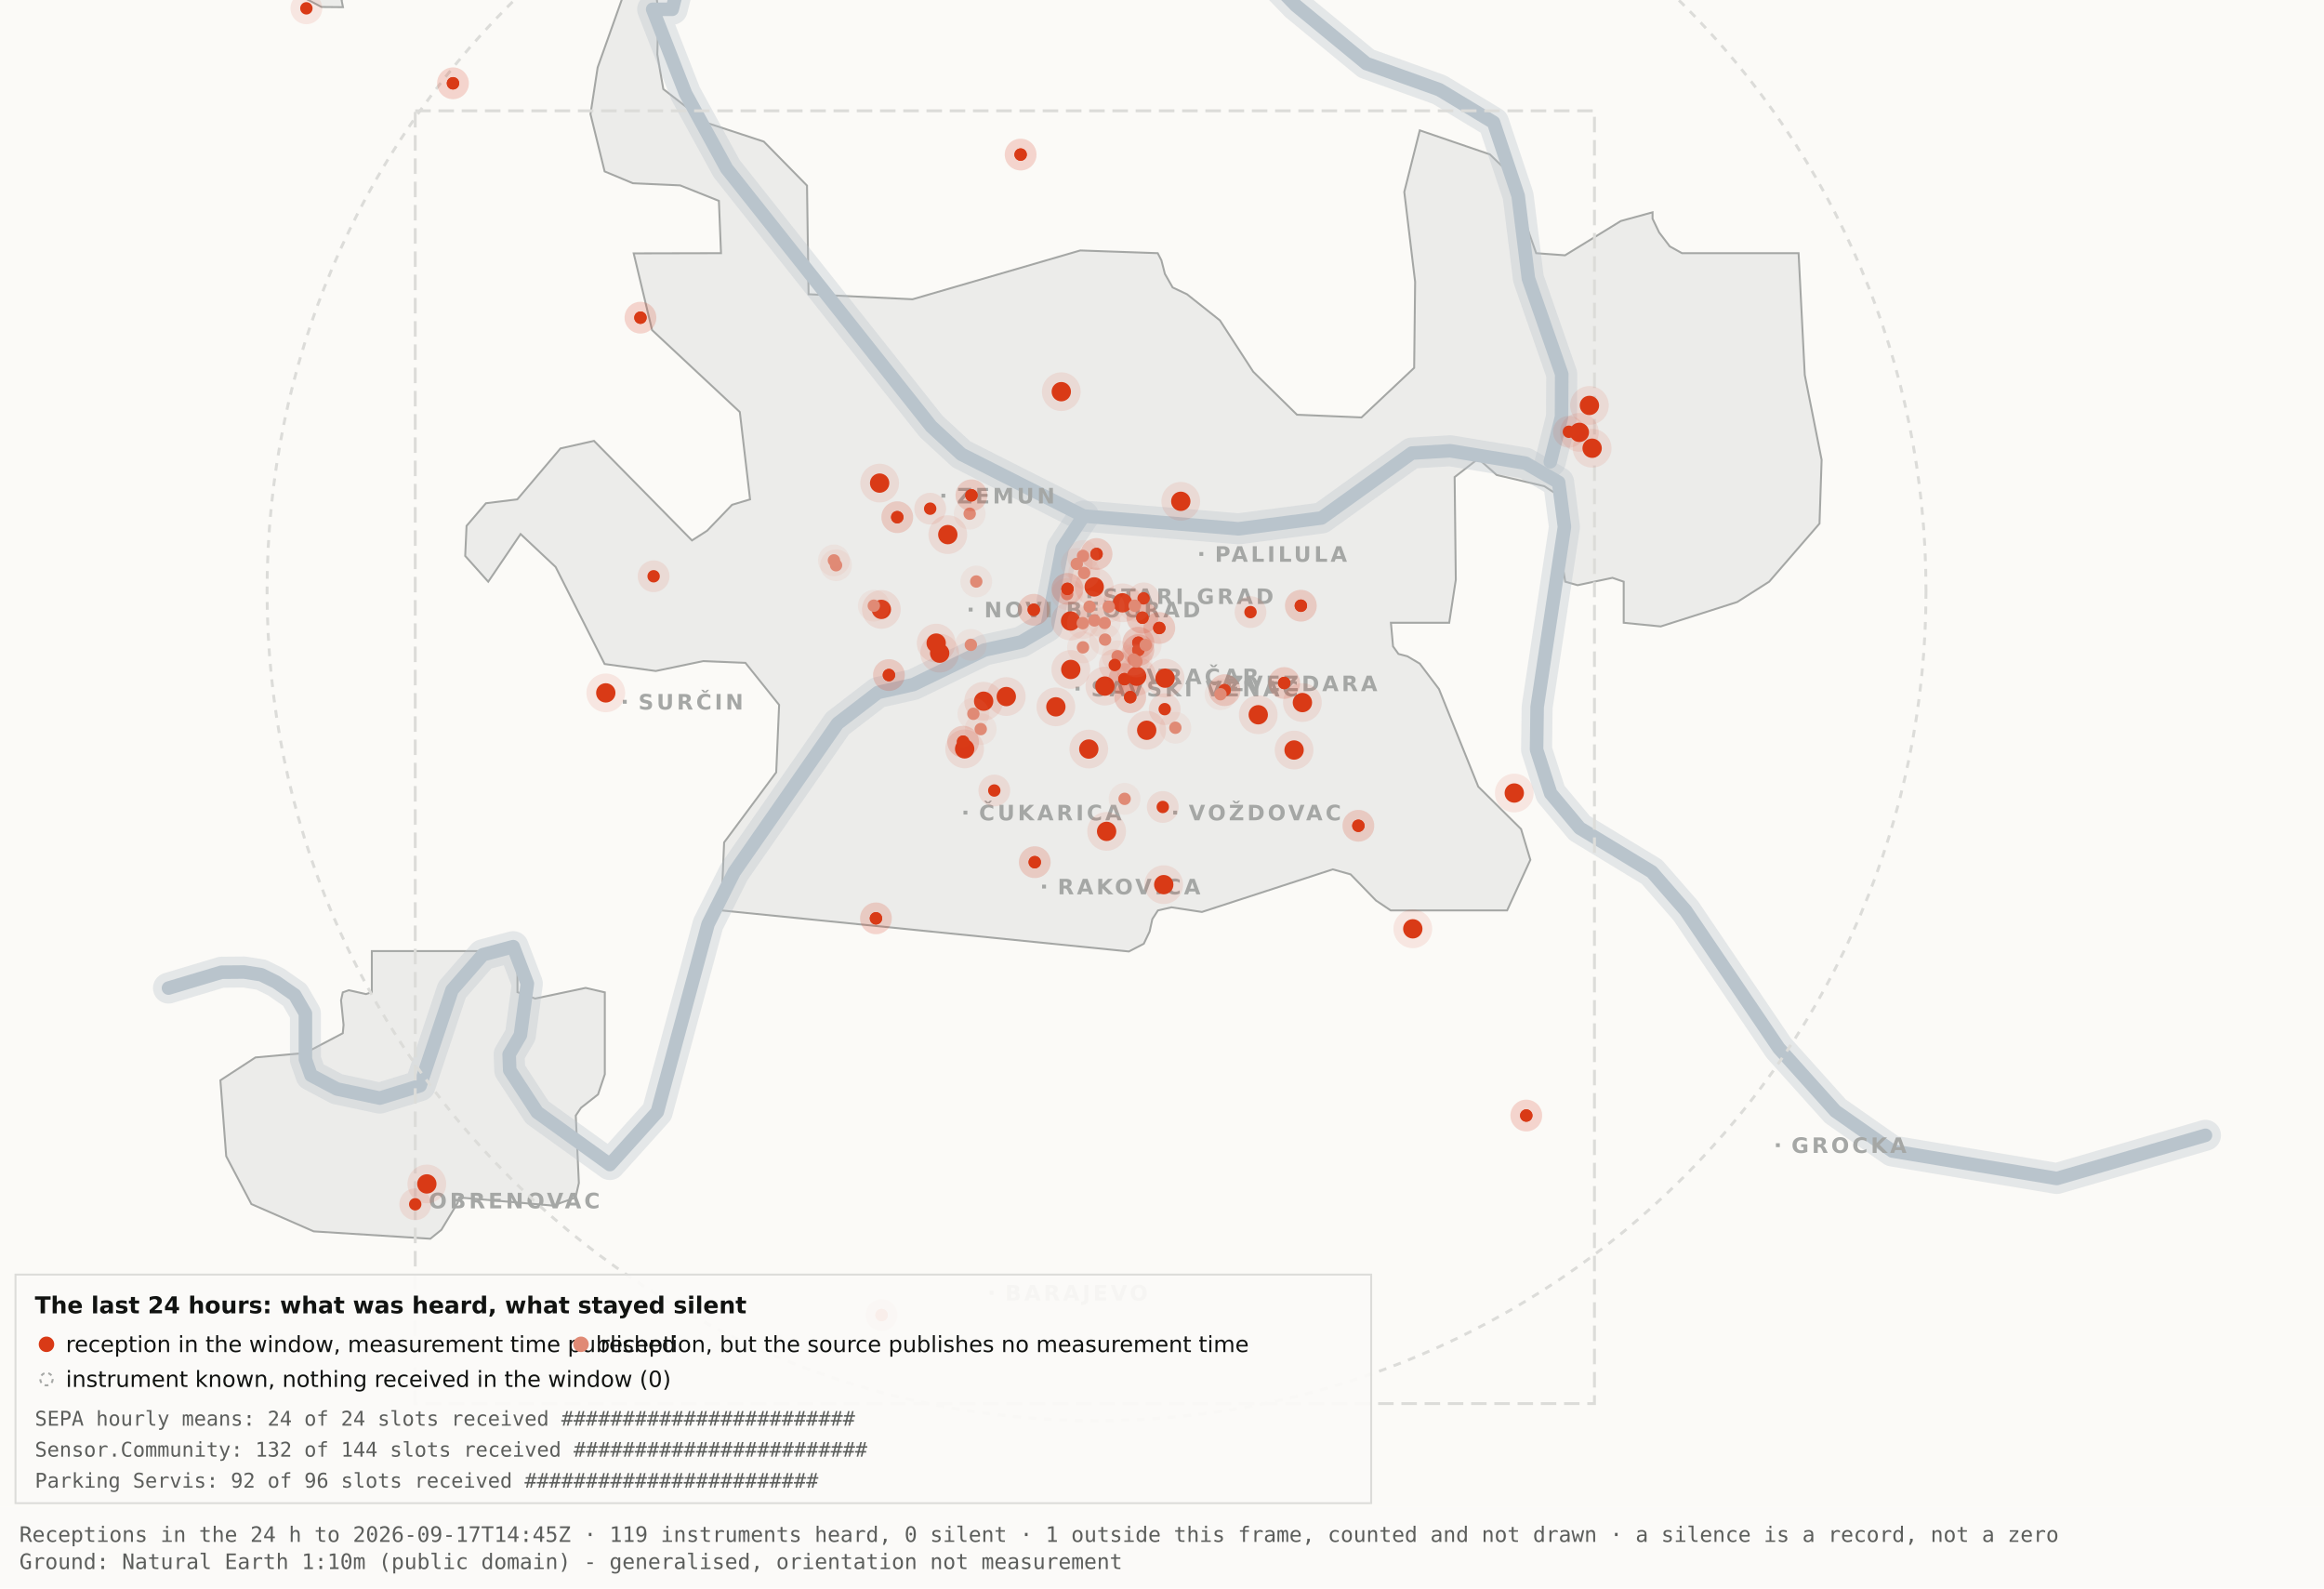
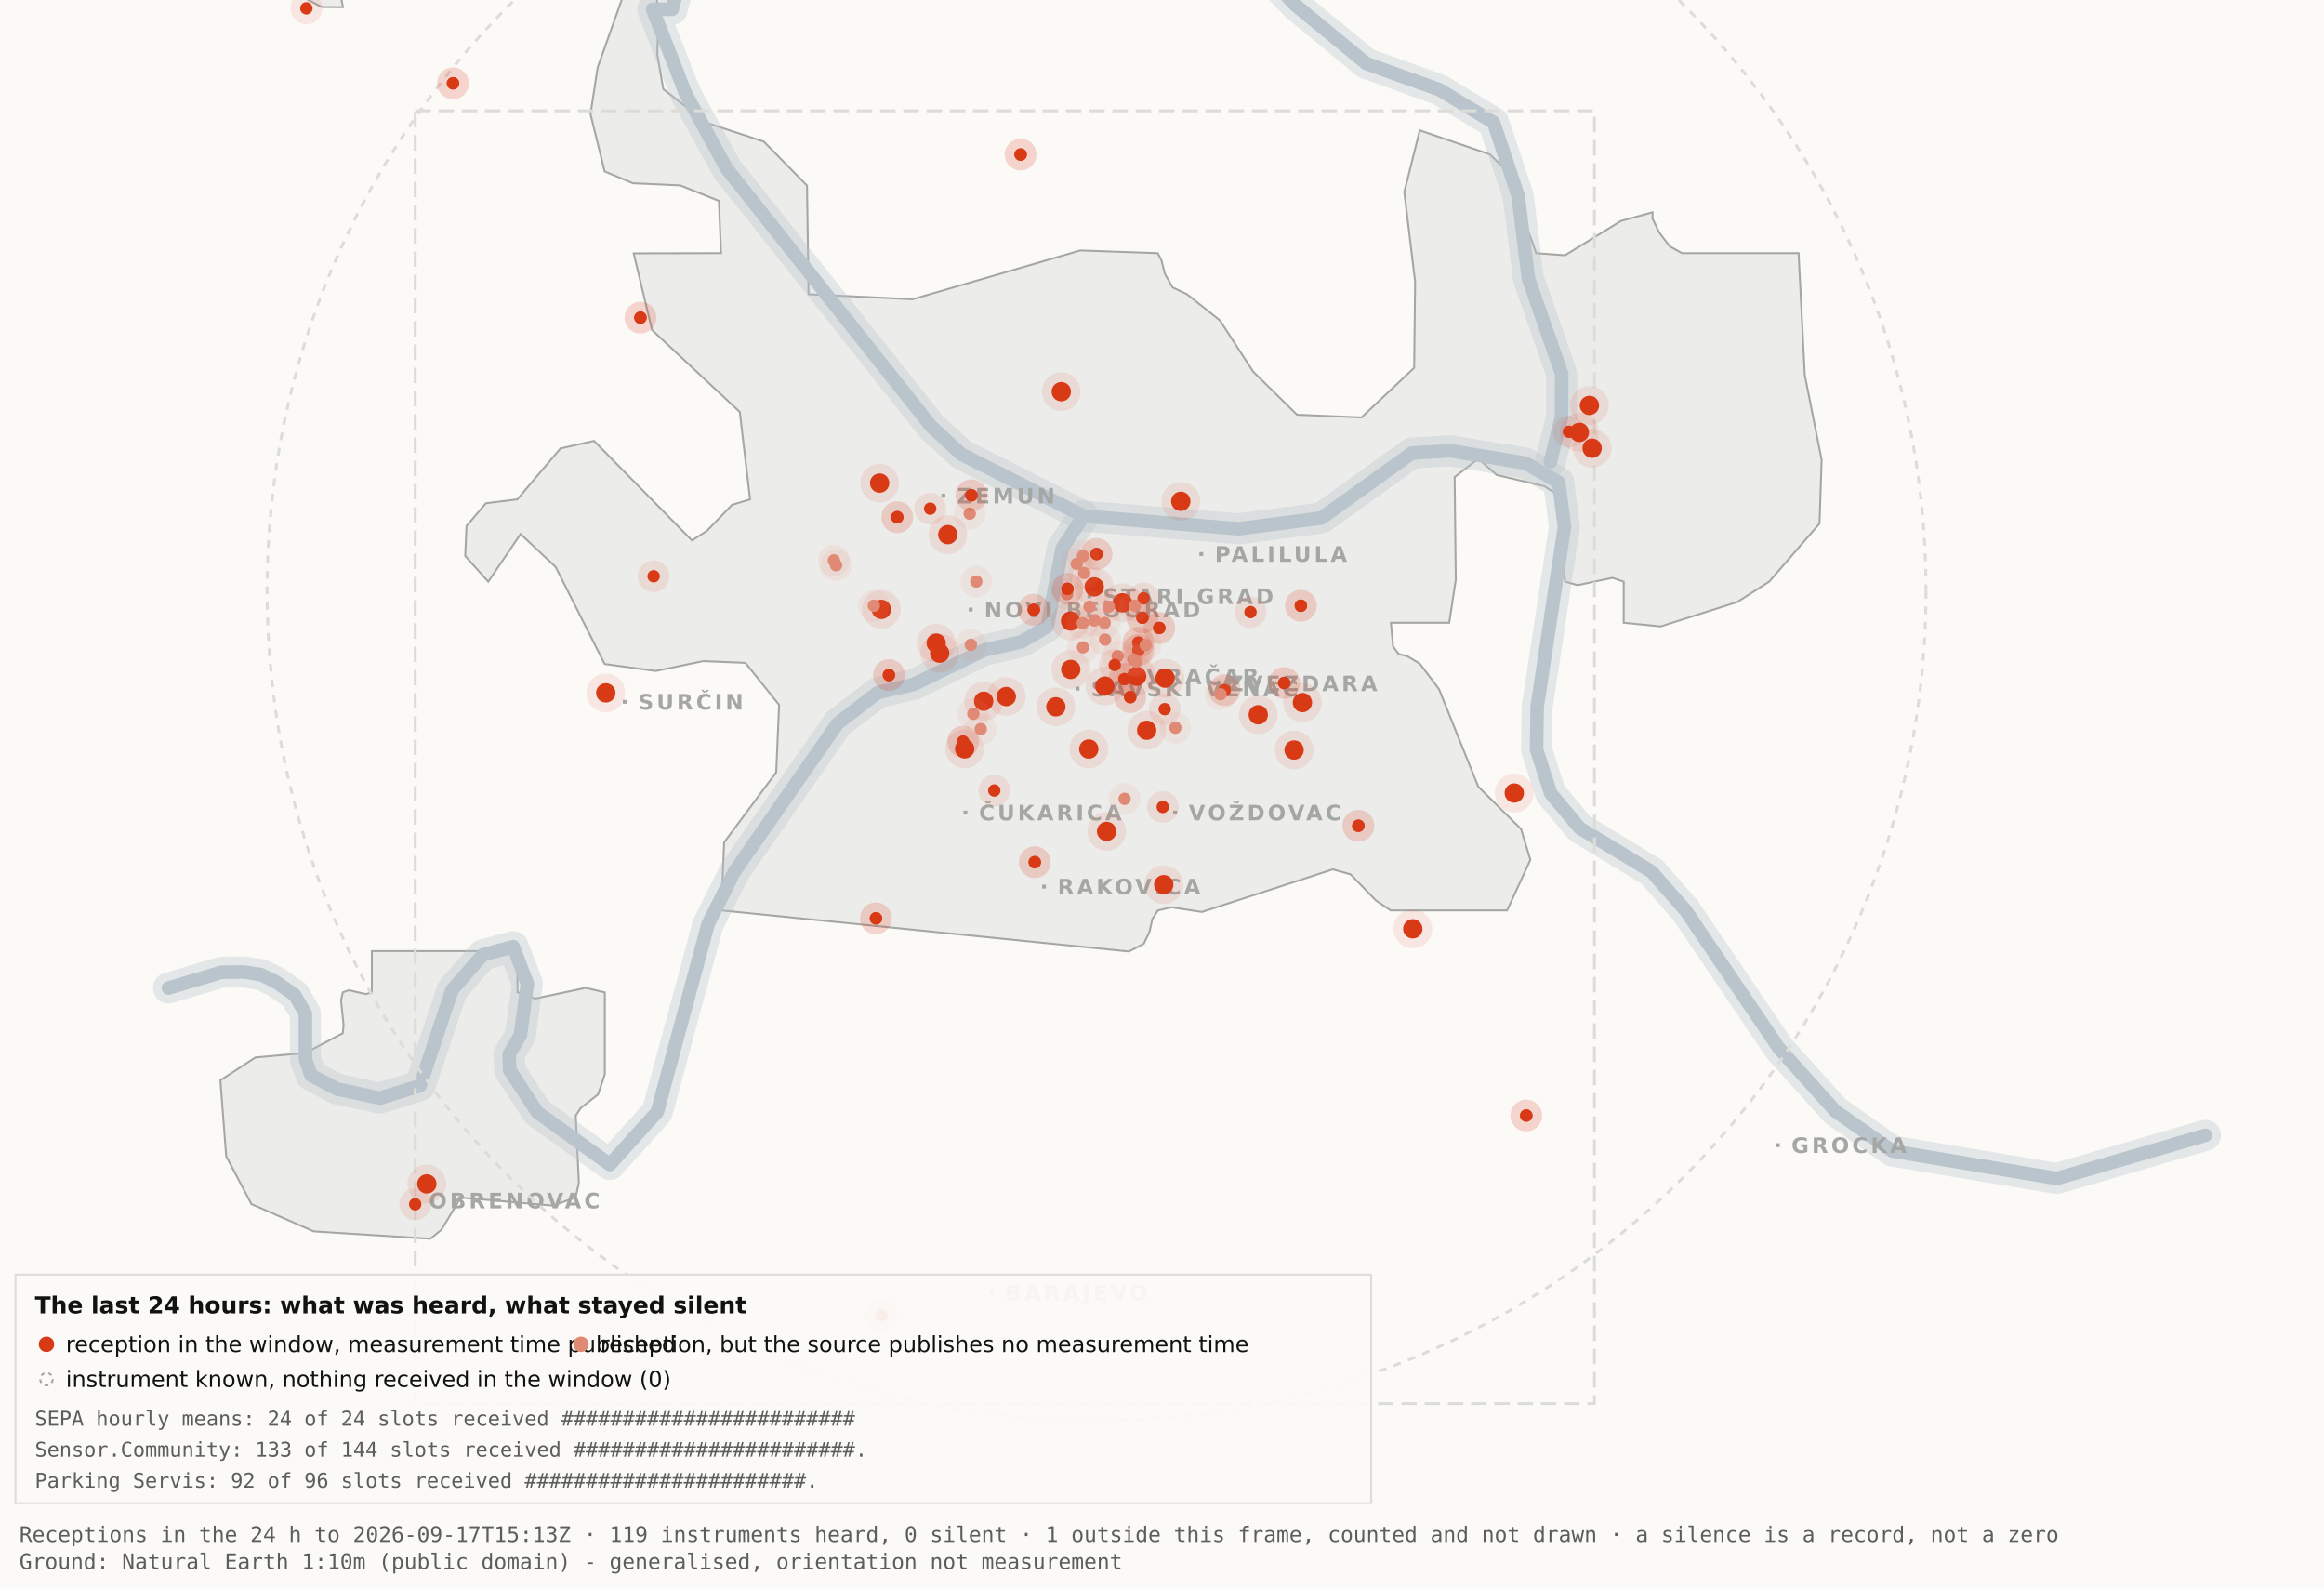
<svg xmlns="http://www.w3.org/2000/svg" viewBox="0 0 1200 820" width="1200" height="820" role="img" aria-label="Map 3 - The last 24 hours">
  <rect x="0" y="0" width="1200" height="820" fill="#fbfaf7" />
  <path d="M192.0,-34.8 L192.1,-17.6 L189.5,-19.9 L182.4,-10.7 L176.4,0.2 L177.1,3.7 L166.0,3.6 L138.0,-11.3 L131.8,-17.6 L130.3,-34.7 L134.1,-45.9 L158.3,-76.4 L166.7,-82.3 L177.1,-81.2 L183.0,-72.1 L192.0,-34.8 Z" fill="#ececea" stroke="#a5a7a5" stroke-width="1" fill-rule="evenodd" />
  <path d="M417.5,151.9 L471.2,154.5 L557.8,129.3 L597.8,130.7 L599.7,134.4 L601.5,141.4 L605.5,148.4 L612.9,151.9 L629.9,165.4 L647.1,191.9 L669.7,214.1 L703.0,215.5 L730.2,189.9 L730.7,145.5 L725.1,99.1 L733.1,67.3 L769.3,79.7 L778.2,88.3 L793.2,130.7 L808.1,131.8 L836.9,114.1 L853.3,109.6 L853.3,112.9 L856.7,120.0 L862.2,127.2 L868.5,130.7 L928.7,130.7 L931.9,193.6 L940.6,237.4 L939.5,270.3 L913.5,300.3 L897.0,310.8 L857.5,323.4 L838.4,321.5 L838.4,300.3 L832.6,298.3 L814.6,302.1 L808.2,300.3 L806.9,292.0 L809.7,266.1 L808.2,258.0 L797.4,251.0 L772.8,245.2 L763.3,236.8 L751.1,246.3 L751.7,299.3 L748.3,321.5 L718.2,321.5 L719.3,333.7 L722.1,337.6 L726.7,338.8 L733.1,342.6 L743.0,355.7 L763.3,406.1 L785.4,428.0 L790.2,443.9 L778.2,470.0 L718.1,470.0 L710.5,464.9 L697.4,451.4 L688.2,448.8 L620.6,470.8 L604.9,468.4 L597.9,470.0 L595.0,474.5 L593.6,480.9 L590.6,487.2 L582.9,491.2 L372.4,470.0 L373.9,434.9 L400.8,398.7 L402.3,363.9 L384.9,342.2 L363.1,341.3 L338.6,346.4 L312.2,342.8 L286.9,292.7 L268.8,275.7 L252.1,300.3 L240.2,287.0 L240.9,271.5 L250.9,259.8 L267.1,257.8 L289.4,231.5 L306.7,227.6 L357.3,279.0 L365.1,274.0 L378.0,260.6 L387.3,257.8 L382.0,212.7 L336.7,170.4 L327.2,130.8 L372.3,130.7 L371.2,103.7 L351.2,95.7 L326.8,94.6 L312.2,88.5 L304.9,58.9 L308.6,34.8 L327.3,-17.7 L337.9,-11.0 L340.0,6.7 L339.4,28.1 L342.5,46.0 L364.9,63.4 L394.4,73.1 L416.7,95.8 L417.5,151.9 Z" fill="#ececea" stroke="#a5a7a5" stroke-width="1" fill-rule="evenodd" />
  <path d="M267.2,512.2 L276.3,515.5 L302.4,510.0 L312.3,512.3 L312.3,554.6 L308.8,565.0 L300.0,571.9 L297.3,575.9 L298.9,610.7 L297.2,618.2 L285.6,622.4 L237.1,618.2 L236.3,621.0 L227.9,634.9 L222.2,639.5 L162.0,635.7 L129.8,621.6 L116.8,596.9 L113.8,557.7 L131.9,545.9 L157.6,543.6 L177.0,533.4 L177.4,529.1 L176.1,516.4 L177.0,512.3 L180.1,511.2 L189.0,513.2 L192.0,512.2 L192.0,491.0 L267.2,491.0 L267.2,512.2 Z" fill="#ececea" stroke="#a5a7a5" stroke-width="1" fill-rule="evenodd" />
  <path d="M87.0,510.1 L114.4,501.9 L126.1,501.8 L134.9,503.2 L142.6,507.0 L152.2,513.7 L157.7,523.2 L157.7,546.9 L160.6,555.1 L174.0,562.2 L196.1,566.9 L216.9,560.5 L233.4,511.1 L249.3,492.9 L265.0,488.7 L272.3,507.8 L268.7,534.4 L262.9,544.3 L263.2,552.5 L277.4,574.2 L314.9,601.2 L339.4,574.0 L365.6,477.1 L379.1,450.2 L432.5,373.5 L453.3,357.5 L471.6,353.4 L508.3,335.6 L527.3,331.4 L540.7,323.5 L548.5,283.0 L559.5,266.4" fill="none" stroke="#b9c4cc" stroke-width="16" stroke-opacity="0.35" stroke-linejoin="round" stroke-linecap="round" />
  <path d="M411.7,-177.5 L426.7,-103.9 L394.7,-58.3 L355.0,-26.6 L347.1,4.8 L337.0,4.8 L354.0,48.3 L375.2,87.0 L480.8,220.1 L496.4,234.5 L559.5,266.4 L639.5,273.0 L682.4,267.4 L729.0,233.9 L748.8,232.7 L787.7,239.1 L804.8,249.0 L807.8,272.0 L793.7,365.0 L793.4,387.0 L800.7,409.6 L815.7,427.5 L852.9,450.1 L870.4,470.1 L918.5,541.1 L947.7,573.6 L977.1,594.2 L1062.0,608.4 L1138.8,586.1" fill="none" stroke="#b9c4cc" stroke-width="16" stroke-opacity="0.35" stroke-linejoin="round" stroke-linecap="round" />
  <path d="M534.0,-142.1 L558.9,-95.2 L590.2,-64.2 L638.6,-28.7 L669.2,2.9 L705.5,32.8 L743.2,46.3 L771.2,63.2 L783.9,101.1 L789.2,143.8 L806.4,193.1 L806.3,215.2 L800.5,238.4" fill="none" stroke="#b9c4cc" stroke-width="16" stroke-opacity="0.35" stroke-linejoin="round" stroke-linecap="round" />
  <path d="M87.0,510.1 L114.4,501.9 L126.1,501.8 L134.9,503.2 L142.6,507.0 L152.2,513.7 L157.7,523.2 L157.7,546.9 L160.6,555.1 L174.0,562.2 L196.1,566.9 L216.9,560.5 L233.4,511.1 L249.3,492.9 L265.0,488.7 L272.3,507.8 L268.7,534.4 L262.9,544.3 L263.2,552.5 L277.4,574.2 L314.9,601.2 L339.4,574.0 L365.6,477.1 L379.1,450.2 L432.5,373.5 L453.3,357.5 L471.6,353.4 L508.3,335.6 L527.3,331.4 L540.7,323.5 L548.5,283.0 L559.5,266.4" fill="none" stroke="#b9c4cc" stroke-width="7" stroke-opacity="1" stroke-linejoin="round" stroke-linecap="round" />
  <path d="M411.7,-177.5 L426.7,-103.9 L394.7,-58.3 L355.0,-26.6 L347.1,4.8 L337.0,4.8 L354.0,48.3 L375.2,87.0 L480.8,220.1 L496.4,234.5 L559.5,266.4 L639.5,273.0 L682.4,267.4 L729.0,233.9 L748.8,232.7 L787.7,239.1 L804.8,249.0 L807.8,272.0 L793.7,365.0 L793.4,387.0 L800.7,409.6 L815.7,427.5 L852.9,450.1 L870.4,470.1 L918.5,541.1 L947.7,573.6 L977.1,594.2 L1062.0,608.4 L1138.8,586.1" fill="none" stroke="#b9c4cc" stroke-width="7" stroke-opacity="1" stroke-linejoin="round" stroke-linecap="round" />
  <path d="M534.0,-142.1 L558.9,-95.2 L590.2,-64.2 L638.6,-28.7 L669.2,2.9 L705.5,32.8 L743.2,46.3 L771.2,63.2 L783.9,101.1 L789.2,143.8 L806.4,193.1 L806.3,215.2 L800.5,238.4" fill="none" stroke="#b9c4cc" stroke-width="7" stroke-opacity="1" stroke-linejoin="round" stroke-linecap="round" />
  <rect x="561.5" y="306.8" width="2" height="2" fill="#a5a7a5" />
  <text x="569.5" y="311.8" font-family="Carlito, DejaVu Sans, Arial, sans-serif" font-size="11" font-weight="600" letter-spacing="1.5" fill="#a5a7a5">STARI GRAD</text>
  <rect x="584.0" y="348.2" width="2" height="2" fill="#a5a7a5" />
  <text x="592.0" y="353.2" font-family="Carlito, DejaVu Sans, Arial, sans-serif" font-size="11" font-weight="600" letter-spacing="1.5" fill="#a5a7a5">VRAČAR</text>
  <rect x="555.4" y="354.5" width="2" height="2" fill="#a5a7a5" />
  <text x="563.4" y="359.5" font-family="Carlito, DejaVu Sans, Arial, sans-serif" font-size="11" font-weight="600" letter-spacing="1.5" fill="#a5a7a5">SAVSKI VENAC</text>
  <rect x="500.2" y="313.7" width="2" height="2" fill="#a5a7a5" />
  <text x="508.2" y="318.7" font-family="Carlito, DejaVu Sans, Arial, sans-serif" font-size="11" font-weight="600" letter-spacing="1.5" fill="#a5a7a5">NOVI BEOGRAD</text>
  <rect x="486.1" y="254.9" width="2" height="2" fill="#a5a7a5" />
  <text x="494.1" y="259.9" font-family="Carlito, DejaVu Sans, Arial, sans-serif" font-size="11" font-weight="600" letter-spacing="1.5" fill="#a5a7a5">ZEMUN</text>
  <rect x="619.3" y="285.0" width="2" height="2" fill="#a5a7a5" />
  <text x="627.3" y="290.0" font-family="Carlito, DejaVu Sans, Arial, sans-serif" font-size="11" font-weight="600" letter-spacing="1.5" fill="#a5a7a5">PALILULA</text>
  <rect x="626.1" y="351.8" width="2" height="2" fill="#a5a7a5" />
  <text x="634.1" y="356.8" font-family="Carlito, DejaVu Sans, Arial, sans-serif" font-size="11" font-weight="600" letter-spacing="1.5" fill="#a5a7a5">ZVEZDARA</text>
  <rect x="605.8" y="418.5" width="2" height="2" fill="#a5a7a5" />
  <text x="613.8" y="423.5" font-family="Carlito, DejaVu Sans, Arial, sans-serif" font-size="11" font-weight="600" letter-spacing="1.5" fill="#a5a7a5">VOŽDOVAC</text>
  <rect x="497.5" y="418.5" width="2" height="2" fill="#a5a7a5" />
  <text x="505.5" y="423.5" font-family="Carlito, DejaVu Sans, Arial, sans-serif" font-size="11" font-weight="600" letter-spacing="1.5" fill="#a5a7a5">ČUKARICA</text>
  <rect x="538.1" y="456.7" width="2" height="2" fill="#a5a7a5" />
  <text x="546.1" y="461.7" font-family="Carlito, DejaVu Sans, Arial, sans-serif" font-size="11" font-weight="600" letter-spacing="1.5" fill="#a5a7a5">RAKOVICA</text>
  <rect x="321.6" y="361.3" width="2" height="2" fill="#a5a7a5" />
  <text x="329.6" y="366.3" font-family="Carlito, DejaVu Sans, Arial, sans-serif" font-size="11" font-weight="600" letter-spacing="1.5" fill="#a5a7a5">SURČIN</text>
  <rect x="917.0" y="590.2" width="2" height="2" fill="#a5a7a5" />
  <text x="925.0" y="595.2" font-family="Carlito, DejaVu Sans, Arial, sans-serif" font-size="11" font-weight="600" letter-spacing="1.5" fill="#a5a7a5">GROCKA</text>
  <rect x="213.4" y="618.8" width="2" height="2" fill="#a5a7a5" />
  <text x="221.4" y="623.8" font-family="Carlito, DejaVu Sans, Arial, sans-serif" font-size="11" font-weight="600" letter-spacing="1.5" fill="#a5a7a5">OBRENOVAC</text>
  <rect x="511.0" y="666.4" width="2" height="2" fill="#a5a7a5" />
  <text x="519.0" y="671.4" font-family="Carlito, DejaVu Sans, Arial, sans-serif" font-size="11" font-weight="600" letter-spacing="1.5" fill="#a5a7a5">BARAJEVO</text>
  <rect x="727.5" y="876.2" width="2" height="2" fill="#a5a7a5" />
  <text x="735.5" y="881.2" font-family="Carlito, DejaVu Sans, Arial, sans-serif" font-size="11" font-weight="600" letter-spacing="1.5" fill="#a5a7a5">SOPOT</text>
  <circle cx="566.2" cy="305.1" r="428.3" fill="none" stroke="#dcdcd9" stroke-width="1.5" stroke-dasharray="4 4" />
  <rect x="214.4" y="57.2" width="608.9" height="667.4" fill="none" stroke="#dcdcd9" stroke-width="1.5" stroke-dasharray="8 4" />
  <circle cx="507.9" cy="362.0" r="10" fill="#D93A16" fill-opacity=".10" />
  <circle cx="507.9" cy="362.0" r="5" fill="#D93A16" />
  <circle cx="519.6" cy="359.6" r="10" fill="#D93A16" fill-opacity=".10" />
  <circle cx="519.6" cy="359.6" r="5" fill="#D93A16" />
  <circle cx="498.1" cy="386.6" r="10" fill="#D93A16" fill-opacity=".10" />
  <circle cx="498.1" cy="386.6" r="5" fill="#D93A16" />
  <circle cx="552.8" cy="320.6" r="10" fill="#D93A16" fill-opacity=".10" />
  <circle cx="552.8" cy="320.6" r="5" fill="#D93A16" />
  <circle cx="455.1" cy="314.6" r="10" fill="#D93A16" fill-opacity=".10" />
  <circle cx="455.1" cy="314.6" r="5" fill="#D93A16" />
  <circle cx="548.0" cy="202.2" r="10" fill="#D93A16" fill-opacity=".10" />
  <circle cx="548.0" cy="202.2" r="5" fill="#D93A16" />
  <circle cx="579.6" cy="311.2" r="10" fill="#D93A16" fill-opacity=".10" />
  <circle cx="579.6" cy="311.2" r="5" fill="#D93A16" />
  <circle cx="592.1" cy="377.0" r="10" fill="#D93A16" fill-opacity=".10" />
  <circle cx="592.1" cy="377.0" r="5" fill="#D93A16" />
  <circle cx="562.2" cy="386.7" r="10" fill="#D93A16" fill-opacity=".10" />
  <circle cx="562.2" cy="386.7" r="5" fill="#D93A16" />
  <circle cx="570.5" cy="354.2" r="10" fill="#D93A16" fill-opacity=".10" />
  <circle cx="570.5" cy="354.2" r="5" fill="#D93A16" />
  <circle cx="600.9" cy="456.7" r="10" fill="#D93A16" fill-opacity=".10" />
  <circle cx="600.9" cy="456.7" r="5" fill="#D93A16" />
  <circle cx="609.7" cy="258.8" r="10" fill="#D93A16" fill-opacity=".10" />
  <circle cx="609.7" cy="258.8" r="5" fill="#D93A16" />
  <circle cx="729.5" cy="479.5" r="10" fill="#D93A16" fill-opacity=".10" />
  <circle cx="729.5" cy="479.5" r="5" fill="#D93A16" />
  <circle cx="672.5" cy="362.7" r="10" fill="#D93A16" fill-opacity=".10" />
  <circle cx="672.5" cy="362.7" r="5" fill="#D93A16" />
  <circle cx="552.9" cy="345.6" r="10" fill="#D93A16" fill-opacity=".10" />
  <circle cx="552.9" cy="345.6" r="5" fill="#D93A16" />
  <circle cx="485.2" cy="337.2" r="10" fill="#D93A16" fill-opacity=".10" />
  <circle cx="485.2" cy="337.2" r="5" fill="#D93A16" />
  <circle cx="220.4" cy="611.2" r="10" fill="#D93A16" fill-opacity=".10" />
  <circle cx="220.4" cy="611.2" r="5" fill="#D93A16" />
  <circle cx="483.4" cy="332.0" r="10" fill="#D93A16" fill-opacity=".10" />
  <circle cx="483.4" cy="332.0" r="5" fill="#D93A16" />
  <circle cx="820.7" cy="209.3" r="10" fill="#D93A16" fill-opacity=".10" />
  <circle cx="820.7" cy="209.3" r="5" fill="#D93A16" />
  <circle cx="815.5" cy="223.2" r="10" fill="#D93A16" fill-opacity=".10" />
  <circle cx="815.5" cy="223.2" r="5" fill="#D93A16" />
  <circle cx="822.1" cy="231.4" r="10" fill="#D93A16" fill-opacity=".10" />
  <circle cx="822.1" cy="231.4" r="5" fill="#D93A16" />
  <circle cx="571.4" cy="429.2" r="10" fill="#D93A16" fill-opacity=".10" />
  <circle cx="571.4" cy="429.2" r="5" fill="#D93A16" />
  <circle cx="565.0" cy="303.0" r="10" fill="#D93A16" fill-opacity=".10" />
  <circle cx="565.0" cy="303.0" r="5" fill="#D93A16" />
  <circle cx="668.2" cy="387.2" r="10" fill="#D93A16" fill-opacity=".10" />
  <circle cx="668.2" cy="387.2" r="5" fill="#D93A16" />
  <circle cx="312.8" cy="357.7" r="10" fill="#D93A16" fill-opacity=".10" />
  <circle cx="312.8" cy="357.7" r="5" fill="#D93A16" />
  <circle cx="545.2" cy="364.9" r="10" fill="#D93A16" fill-opacity=".10" />
  <circle cx="545.2" cy="364.9" r="5" fill="#D93A16" />
  <circle cx="781.9" cy="409.4" r="10" fill="#D93A16" fill-opacity=".10" />
  <circle cx="781.9" cy="409.4" r="5" fill="#D93A16" />
  <circle cx="586.9" cy="349.1" r="10" fill="#D93A16" fill-opacity=".10" />
  <circle cx="586.9" cy="349.1" r="5" fill="#D93A16" />
  <circle cx="601.6" cy="350.1" r="10" fill="#D93A16" fill-opacity=".10" />
  <circle cx="601.6" cy="350.1" r="5" fill="#D93A16" />
  <circle cx="649.7" cy="369.0" r="10" fill="#D93A16" fill-opacity=".10" />
  <circle cx="649.7" cy="369.0" r="5" fill="#D93A16" />
  <circle cx="489.4" cy="276.0" r="10" fill="#D93A16" fill-opacity=".10" />
  <circle cx="489.4" cy="276.0" r="5" fill="#D93A16" />
  <circle cx="454.2" cy="249.4" r="10" fill="#D93A16" fill-opacity=".10" />
  <circle cx="454.2" cy="249.4" r="5" fill="#D93A16" />
  <circle cx="587.8" cy="331.8" r="8.2" fill="#D93A16" fill-opacity=".10" />
  <circle cx="587.8" cy="331.8" r="3.2" fill="#D93A16" />
  <circle cx="587.8" cy="331.8" r="8.2" fill="#D93A16" fill-opacity=".10" />
  <circle cx="587.8" cy="331.8" r="3.2" fill="#D93A16" />
  <circle cx="534.3" cy="445.1" r="8.2" fill="#D93A16" fill-opacity=".10" />
  <circle cx="534.3" cy="445.1" r="3.2" fill="#D93A16" />
  <circle cx="534.3" cy="445.1" r="8.2" fill="#D93A16" fill-opacity=".10" />
  <circle cx="534.3" cy="445.1" r="3.2" fill="#D93A16" />
  <circle cx="497.3" cy="382.9" r="8.2" fill="#D93A16" fill-opacity=".10" />
  <circle cx="497.3" cy="382.9" r="3.2" fill="#D93A16" />
  <circle cx="497.3" cy="382.9" r="8.2" fill="#D93A16" fill-opacity=".10" />
  <circle cx="497.3" cy="382.9" r="3.2" fill="#D93A16" />
  <circle cx="330.7" cy="164.0" r="8.2" fill="#D93A16" fill-opacity=".10" />
  <circle cx="330.7" cy="164.0" r="3.2" fill="#D93A16" />
  <circle cx="330.7" cy="164.0" r="8.2" fill="#D93A16" fill-opacity=".10" />
  <circle cx="330.7" cy="164.0" r="3.2" fill="#D93A16" />
  <circle cx="583.6" cy="359.9" r="8.2" fill="#D93A16" fill-opacity=".10" />
  <circle cx="583.6" cy="359.9" r="3.2" fill="#D93A16" />
  <circle cx="583.6" cy="359.9" r="8.2" fill="#D93A16" fill-opacity=".10" />
  <circle cx="583.6" cy="359.9" r="3.2" fill="#D93A16" />
  <circle cx="663.1" cy="352.6" r="8.2" fill="#D93A16" fill-opacity=".10" />
  <circle cx="663.1" cy="352.6" r="3.2" fill="#D93A16" />
  <circle cx="663.1" cy="352.6" r="8.2" fill="#D93A16" fill-opacity=".10" />
  <circle cx="663.1" cy="352.6" r="3.2" fill="#D93A16" />
  <circle cx="601.4" cy="366.1" r="8.2" fill="#D93A16" fill-opacity=".10" />
  <circle cx="601.4" cy="366.1" r="3.2" fill="#D93A16" />
  <circle cx="214.4" cy="621.7" r="8.2" fill="#D93A16" fill-opacity=".10" />
  <circle cx="214.4" cy="621.7" r="3.2" fill="#D93A16" />
  <circle cx="463.3" cy="267.0" r="8.2" fill="#D93A16" fill-opacity=".10" />
  <circle cx="463.3" cy="267.0" r="3.2" fill="#D93A16" />
  <circle cx="463.3" cy="267.0" r="8.2" fill="#D93A16" fill-opacity=".10" />
  <circle cx="463.3" cy="267.0" r="3.2" fill="#D93A16" />
  <circle cx="600.4" cy="416.6" r="8.2" fill="#D93A16" fill-opacity=".10" />
  <circle cx="600.4" cy="416.6" r="3.2" fill="#D93A16" />
  <circle cx="671.7" cy="312.7" r="8.2" fill="#D93A16" fill-opacity=".10" />
  <circle cx="671.7" cy="312.7" r="3.2" fill="#D93A16" />
  <circle cx="671.7" cy="312.7" r="8.2" fill="#D93A16" fill-opacity=".10" />
  <circle cx="671.7" cy="312.7" r="3.2" fill="#D93A16" />
  <circle cx="587.8" cy="335.6" r="8.2" fill="#D93A16" fill-opacity=".10" />
  <circle cx="587.8" cy="335.6" r="3.2" fill="#D93A16" />
  <circle cx="587.8" cy="335.6" r="8.2" fill="#D93A16" fill-opacity=".10" />
  <circle cx="587.8" cy="335.6" r="3.2" fill="#D93A16" />
  <circle cx="455.2" cy="678.9" r="8.2" fill="#D93A16" fill-opacity=".10" />
  <circle cx="455.2" cy="678.9" r="3.2" fill="#D93A16" />
  <circle cx="455.2" cy="678.9" r="8.2" fill="#D93A16" fill-opacity=".10" />
  <circle cx="455.2" cy="678.9" r="3.2" fill="#D93A16" />
  <circle cx="590.5" cy="308.9" r="8.2" fill="#D93A16" fill-opacity=".10" />
  <circle cx="590.5" cy="308.9" r="3.2" fill="#D93A16" />
  <circle cx="598.6" cy="324.2" r="8.2" fill="#D93A16" fill-opacity=".10" />
  <circle cx="598.6" cy="324.2" r="3.2" fill="#D93A16" />
  <circle cx="598.6" cy="324.2" r="8.2" fill="#D93A16" fill-opacity=".10" />
  <circle cx="598.6" cy="324.2" r="3.2" fill="#D93A16" />
  <circle cx="233.9" cy="43.0" r="8.2" fill="#D93A16" fill-opacity=".10" />
  <circle cx="233.9" cy="43.0" r="3.2" fill="#D93A16" />
  <circle cx="233.9" cy="43.0" r="8.2" fill="#D93A16" fill-opacity=".10" />
  <circle cx="233.9" cy="43.0" r="3.2" fill="#D93A16" />
  <circle cx="566.2" cy="286.0" r="8.2" fill="#D93A16" fill-opacity=".10" />
  <circle cx="566.2" cy="286.0" r="3.2" fill="#D93A16" />
  <circle cx="566.2" cy="286.0" r="8.2" fill="#D93A16" fill-opacity=".10" />
  <circle cx="566.2" cy="286.0" r="3.2" fill="#D93A16" />
  <circle cx="589.9" cy="318.9" r="8.2" fill="#D93A16" fill-opacity=".10" />
  <circle cx="589.9" cy="318.9" r="3.2" fill="#D93A16" />
  <circle cx="589.9" cy="318.9" r="8.2" fill="#D93A16" fill-opacity=".10" />
  <circle cx="589.9" cy="318.9" r="3.2" fill="#D93A16" />
  <circle cx="701.4" cy="426.3" r="8.2" fill="#D93A16" fill-opacity=".10" />
  <circle cx="701.4" cy="426.3" r="3.2" fill="#D93A16" />
  <circle cx="701.4" cy="426.3" r="8.2" fill="#D93A16" fill-opacity=".10" />
  <circle cx="701.4" cy="426.3" r="3.2" fill="#D93A16" />
  <circle cx="480.3" cy="262.6" r="8.2" fill="#D93A16" fill-opacity=".10" />
  <circle cx="480.3" cy="262.6" r="3.2" fill="#D93A16" />
  <circle cx="533.8" cy="314.8" r="8.2" fill="#D93A16" fill-opacity=".10" />
  <circle cx="533.8" cy="314.8" r="3.2" fill="#D93A16" />
  <circle cx="533.8" cy="314.8" r="8.2" fill="#D93A16" fill-opacity=".10" />
  <circle cx="533.8" cy="314.8" r="3.2" fill="#D93A16" />
  <circle cx="527.0" cy="79.8" r="8.2" fill="#D93A16" fill-opacity=".10" />
  <circle cx="527.0" cy="79.8" r="3.2" fill="#D93A16" />
  <circle cx="527.0" cy="79.8" r="8.2" fill="#D93A16" fill-opacity=".10" />
  <circle cx="527.0" cy="79.8" r="3.2" fill="#D93A16" />
  <circle cx="788.1" cy="575.9" r="8.2" fill="#D93A16" fill-opacity=".10" />
  <circle cx="788.1" cy="575.9" r="3.2" fill="#D93A16" />
  <circle cx="788.1" cy="575.9" r="8.2" fill="#D93A16" fill-opacity=".10" />
  <circle cx="788.1" cy="575.9" r="3.2" fill="#D93A16" />
  <circle cx="580.6" cy="350.6" r="8.2" fill="#D93A16" fill-opacity=".10" />
  <circle cx="580.6" cy="350.6" r="3.2" fill="#D93A16" />
  <circle cx="580.6" cy="350.6" r="8.2" fill="#D93A16" fill-opacity=".10" />
  <circle cx="580.6" cy="350.6" r="3.2" fill="#D93A16" />
  <circle cx="452.3" cy="474.1" r="8.2" fill="#D93A16" fill-opacity=".10" />
  <circle cx="452.3" cy="474.1" r="3.2" fill="#D93A16" />
  <circle cx="452.3" cy="474.1" r="8.2" fill="#D93A16" fill-opacity=".10" />
  <circle cx="452.3" cy="474.1" r="3.2" fill="#D93A16" />
  <circle cx="632.3" cy="356.3" r="8.2" fill="#D93A16" fill-opacity=".10" />
  <circle cx="632.3" cy="356.3" r="3.2" fill="#D93A16" />
  <circle cx="632.3" cy="356.3" r="8.2" fill="#D93A16" fill-opacity=".10" />
  <circle cx="632.3" cy="356.3" r="3.2" fill="#D93A16" />
  <circle cx="158.2" cy="4.3" r="8.2" fill="#D93A16" fill-opacity=".10" />
  <circle cx="158.2" cy="4.3" r="3.2" fill="#D93A16" />
  <circle cx="459.0" cy="348.5" r="8.2" fill="#D93A16" fill-opacity=".10" />
  <circle cx="459.0" cy="348.5" r="3.2" fill="#D93A16" />
  <circle cx="459.0" cy="348.5" r="8.2" fill="#D93A16" fill-opacity=".10" />
  <circle cx="459.0" cy="348.5" r="3.2" fill="#D93A16" />
  <circle cx="645.7" cy="316.0" r="8.2" fill="#D93A16" fill-opacity=".10" />
  <circle cx="645.7" cy="316.0" r="3.2" fill="#D93A16" />
  <circle cx="585.3" cy="340.5" r="8.2" fill="#e08a75" fill-opacity=".10" />
  <circle cx="585.3" cy="340.5" r="3.2" fill="#e08a75" />
  <circle cx="585.9" cy="312.7" r="8.2" fill="#e08a75" fill-opacity=".10" />
  <circle cx="585.9" cy="312.7" r="3.2" fill="#e08a75" />
  <circle cx="559.2" cy="334.2" r="8.2" fill="#e08a75" fill-opacity=".10" />
  <circle cx="559.2" cy="334.2" r="3.2" fill="#e08a75" />
  <circle cx="570.6" cy="330.2" r="8.2" fill="#e08a75" fill-opacity=".10" />
  <circle cx="570.6" cy="330.2" r="3.2" fill="#e08a75" />
  <circle cx="562.6" cy="313.2" r="8.2" fill="#e08a75" fill-opacity=".10" />
  <circle cx="562.6" cy="313.2" r="3.2" fill="#e08a75" />
  <circle cx="500.7" cy="265.2" r="8.2" fill="#e08a75" fill-opacity=".10" />
  <circle cx="500.7" cy="265.2" r="3.2" fill="#e08a75" />
  <circle cx="570.4" cy="321.6" r="8.2" fill="#e08a75" fill-opacity=".10" />
  <circle cx="570.4" cy="321.6" r="3.2" fill="#e08a75" />
  <circle cx="591.6" cy="333.0" r="8.2" fill="#e08a75" fill-opacity=".10" />
  <circle cx="591.6" cy="333.0" r="3.2" fill="#e08a75" />
  <circle cx="565.1" cy="320.3" r="8.2" fill="#e08a75" fill-opacity=".10" />
  <circle cx="565.1" cy="320.3" r="3.2" fill="#e08a75" />
  <circle cx="502.6" cy="368.5" r="8.2" fill="#e08a75" fill-opacity=".10" />
  <circle cx="502.6" cy="368.5" r="3.2" fill="#e08a75" />
  <circle cx="501.3" cy="332.9" r="8.2" fill="#e08a75" fill-opacity=".10" />
  <circle cx="501.3" cy="332.9" r="3.2" fill="#e08a75" />
  <circle cx="451.2" cy="312.7" r="8.2" fill="#e08a75" fill-opacity=".10" />
  <circle cx="451.2" cy="312.7" r="3.2" fill="#e08a75" />
  <circle cx="431.7" cy="291.8" r="8.2" fill="#e08a75" fill-opacity=".10" />
  <circle cx="431.7" cy="291.8" r="3.2" fill="#e08a75" />
  <circle cx="630.2" cy="358.4" r="8.2" fill="#e08a75" fill-opacity=".10" />
  <circle cx="630.2" cy="358.4" r="3.2" fill="#e08a75" />
  <circle cx="551.0" cy="306.7" r="8.2" fill="#e08a75" fill-opacity=".10" />
  <circle cx="551.0" cy="306.7" r="3.2" fill="#e08a75" />
  <circle cx="559.8" cy="295.8" r="8.2" fill="#e08a75" fill-opacity=".10" />
  <circle cx="559.8" cy="295.8" r="3.2" fill="#e08a75" />
  <circle cx="559.1" cy="321.7" r="8.2" fill="#e08a75" fill-opacity=".10" />
  <circle cx="559.1" cy="321.7" r="3.2" fill="#e08a75" />
  <circle cx="606.9" cy="375.7" r="8.2" fill="#e08a75" fill-opacity=".10" />
  <circle cx="606.9" cy="375.7" r="3.2" fill="#e08a75" />
  <circle cx="430.6" cy="289.3" r="8.2" fill="#e08a75" fill-opacity=".10" />
  <circle cx="430.6" cy="289.3" r="3.2" fill="#e08a75" />
  <circle cx="559.2" cy="287.0" r="8.2" fill="#e08a75" fill-opacity=".10" />
  <circle cx="559.2" cy="287.0" r="3.2" fill="#e08a75" />
  <circle cx="504.1" cy="300.2" r="8.2" fill="#e08a75" fill-opacity=".10" />
  <circle cx="504.1" cy="300.2" r="3.2" fill="#e08a75" />
  <circle cx="572.5" cy="313.2" r="8.2" fill="#e08a75" fill-opacity=".10" />
  <circle cx="572.5" cy="313.2" r="3.2" fill="#e08a75" />
  <circle cx="577.1" cy="338.8" r="8.2" fill="#e08a75" fill-opacity=".10" />
  <circle cx="577.1" cy="338.8" r="3.2" fill="#e08a75" />
  <circle cx="580.7" cy="412.4" r="8.2" fill="#e08a75" fill-opacity=".10" />
  <circle cx="580.7" cy="412.4" r="3.2" fill="#e08a75" />
  <circle cx="556.0" cy="291.1" r="8.2" fill="#e08a75" fill-opacity=".10" />
  <circle cx="556.0" cy="291.1" r="3.2" fill="#e08a75" />
  <circle cx="586.8" cy="341.5" r="8.2" fill="#e08a75" fill-opacity=".10" />
  <circle cx="586.8" cy="341.5" r="3.2" fill="#e08a75" />
  <circle cx="506.4" cy="376.4" r="8.2" fill="#e08a75" fill-opacity=".10" />
  <circle cx="506.4" cy="376.4" r="3.2" fill="#e08a75" />
  <circle cx="575.6" cy="343.3" r="8.2" fill="#D93A16" fill-opacity=".10" />
  <circle cx="575.6" cy="343.3" r="3.2" fill="#D93A16" />
  <circle cx="513.4" cy="408.1" r="8.2" fill="#D93A16" fill-opacity=".10" />
  <circle cx="513.4" cy="408.1" r="3.2" fill="#D93A16" />
  <circle cx="337.5" cy="297.5" r="8.2" fill="#D93A16" fill-opacity=".10" />
  <circle cx="337.5" cy="297.5" r="3.2" fill="#D93A16" />
  <circle cx="551.2" cy="304.0" r="8.2" fill="#D93A16" fill-opacity=".10" />
  <circle cx="551.2" cy="304.0" r="3.2" fill="#D93A16" />
  <circle cx="501.6" cy="255.7" r="8.2" fill="#D93A16" fill-opacity=".10" />
  <circle cx="501.6" cy="255.7" r="3.2" fill="#D93A16" />
  <circle cx="551.2" cy="304.0" r="8.2" fill="#D93A16" fill-opacity=".10" />
  <circle cx="551.2" cy="304.0" r="3.2" fill="#D93A16" />
  <circle cx="810.1" cy="222.9" r="8.2" fill="#D93A16" fill-opacity=".10" />
  <circle cx="810.1" cy="222.9" r="3.2" fill="#D93A16" />
  <circle cx="501.6" cy="255.7" r="8.2" fill="#D93A16" fill-opacity=".10" />
  <circle cx="501.6" cy="255.7" r="3.2" fill="#D93A16" />
  <g transform="translate(0 650)">
    <rect x="8" y="8" width="700" height="118" fill="#fbfaf7" fill-opacity=".94" stroke="#dcdcd9" />
    <text x="18" y="28" font-family="Carlito, DejaVu Sans, Arial, sans-serif" font-size="12" font-weight="700" fill="#111311">The last 24 hours: what was heard, what stayed silent</text>
    <circle cx="24" cy="44" r="4" fill="#D93A16" />
    <text x="34" y="48" font-family="Carlito, DejaVu Sans, Arial, sans-serif" font-size="11.5" fill="#111311">reception in the window, measurement time published</text>
    <circle cx="300" cy="44" r="4" fill="#e08a75" />
    <text x="310" y="48" font-family="Carlito, DejaVu Sans, Arial, sans-serif" font-size="11.5" fill="#111311">reception, but the source publishes no measurement time</text>
    <circle cx="24" cy="62" r="3.2" fill="none" stroke="#a5a7a5" stroke-dasharray="2 2" />
    <text x="34" y="66" font-family="Carlito, DejaVu Sans, Arial, sans-serif" font-size="11.5" fill="#111311">instrument known, nothing received in the window (0)</text>
    <text x="18" y="86" font-family="DejaVu Sans Mono, Menlo, monospace" font-size="10.5" fill="#5c5e5c">SEPA hourly means: 24 of 24 slots received  ########################</text>
-     <text x="18" y="102" font-family="DejaVu Sans Mono, Menlo, monospace" font-size="10.5" fill="#5c5e5c">Sensor.Community: 132 of 144 slots received  ########################</text>
-     <text x="18" y="118" font-family="DejaVu Sans Mono, Menlo, monospace" font-size="10.5" fill="#5c5e5c">Parking Servis: 92 of 96 slots received  ########################</text>
+     <text x="18" y="102" font-family="DejaVu Sans Mono, Menlo, monospace" font-size="10.5" fill="#5c5e5c">Sensor.Community: 133 of 144 slots received  #######################.</text>
+     <text x="18" y="118" font-family="DejaVu Sans Mono, Menlo, monospace" font-size="10.5" fill="#5c5e5c">Parking Servis: 92 of 96 slots received  #######################.</text>
  </g>
  <rect x="0" y="778" width="1200" height="42" fill="#fbfaf7" fill-opacity=".94" />
-   <text x="10" y="796" font-family="DejaVu Sans Mono, Menlo, monospace" font-size="11" fill="#5c5e5c">Receptions in the 24 h to 2026-09-17T14:45Z  ·  119 instruments heard, 0 silent  ·  1 outside this frame, counted and not drawn  ·  a silence is a record, not a zero</text>
+   <text x="10" y="796" font-family="DejaVu Sans Mono, Menlo, monospace" font-size="11" fill="#5c5e5c">Receptions in the 24 h to 2026-09-17T15:13Z  ·  119 instruments heard, 0 silent  ·  1 outside this frame, counted and not drawn  ·  a silence is a record, not a zero</text>
  <text x="10" y="810" font-family="DejaVu Sans Mono, Menlo, monospace" font-size="11" fill="#5c5e5c">Ground: Natural Earth 1:10m (public domain) - generalised, orientation not measurement</text>
</svg>
